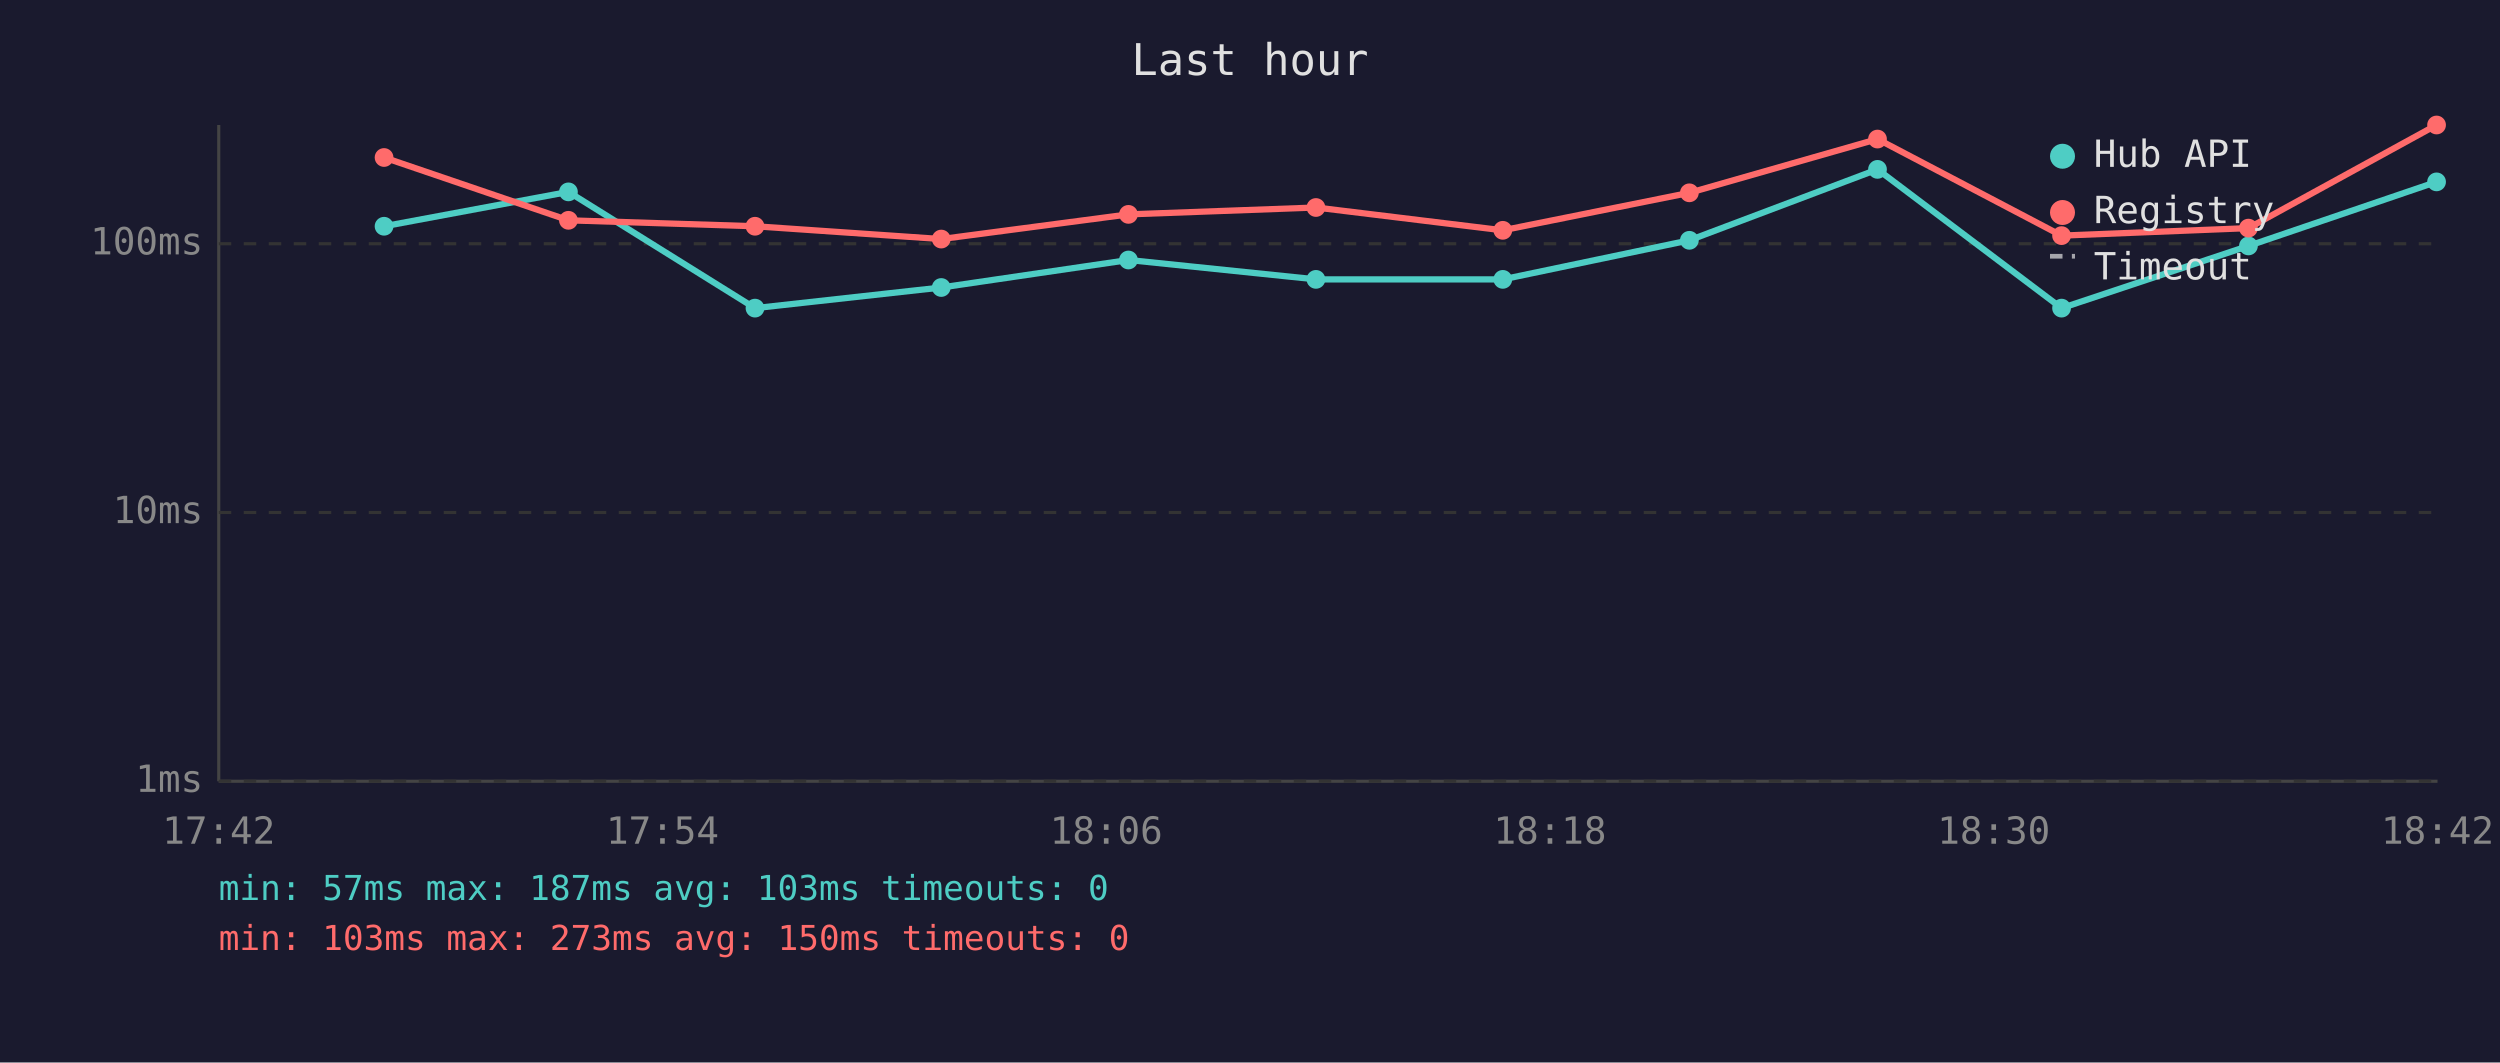
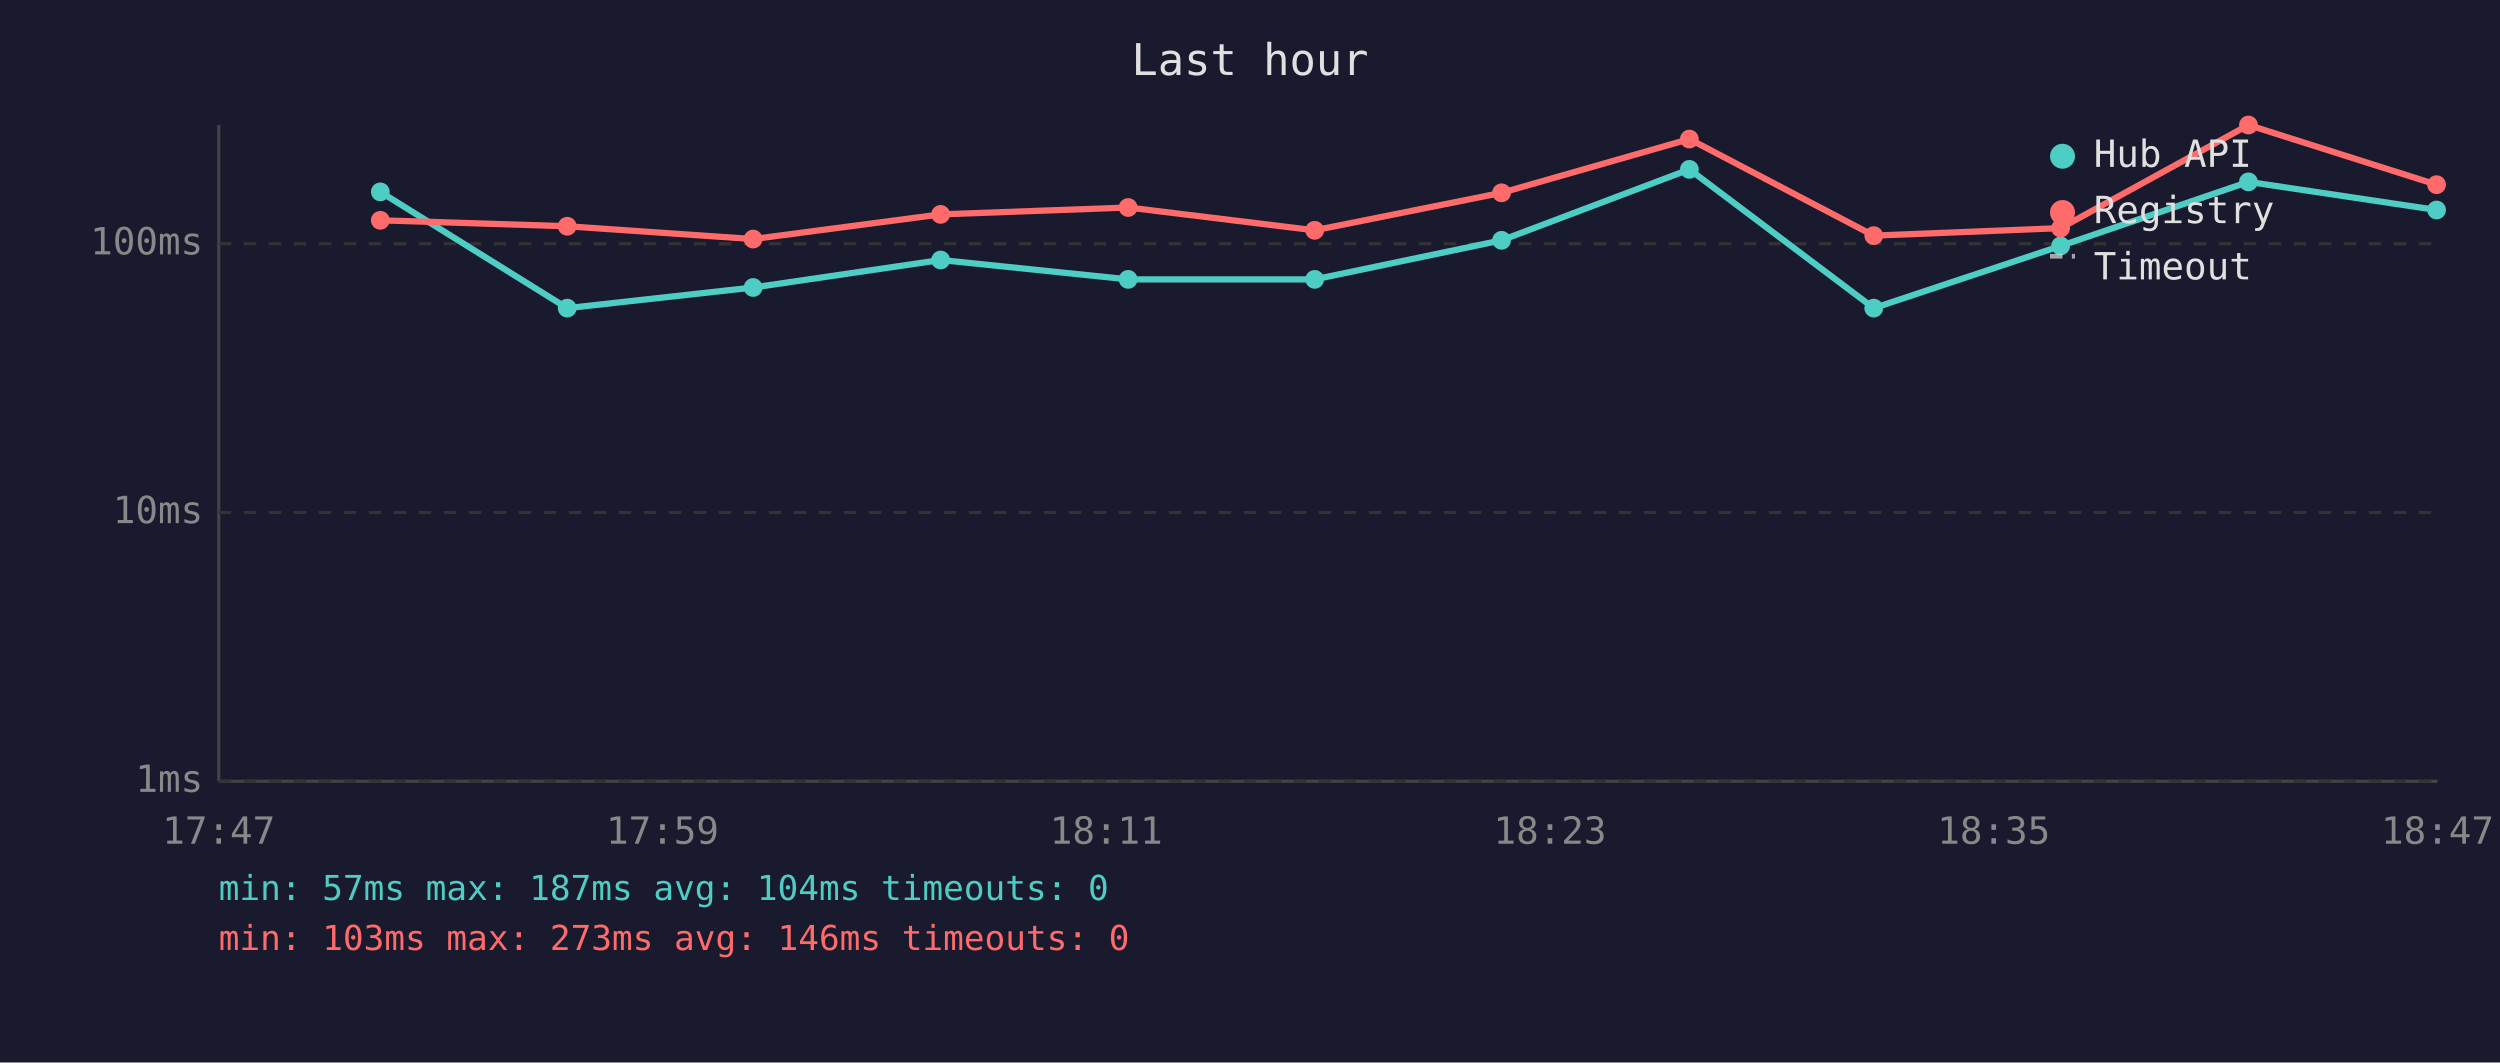
<svg xmlns="http://www.w3.org/2000/svg" viewBox="0 0 800 340" font-family="monospace" font-size="12">
  <rect width="800" height="340" fill="#1a1a2e" />
  <text x="400" y="24" fill="#e0e0e0" font-size="14" text-anchor="middle">Last hour</text>
  <line x1="70" y1="40" x2="70" y2="250" stroke="#444" stroke-width="1" />
  <line x1="70" y1="250" x2="780" y2="250" stroke="#444" stroke-width="1" />
  <line x1="70" y1="250" x2="780" y2="250" stroke="#333" stroke-width="1" stroke-dasharray="4" />
  <text x="65" y="250" fill="#888" text-anchor="end" dominant-baseline="middle">1ms</text>
  <line x1="70" y1="164" x2="780" y2="164" stroke="#333" stroke-width="1" stroke-dasharray="4" />
  <text x="65" y="164" fill="#888" text-anchor="end" dominant-baseline="middle">10ms</text>
  <line x1="70" y1="78" x2="780" y2="78" stroke="#333" stroke-width="1" stroke-dasharray="4" />
  <text x="65" y="78" fill="#888" text-anchor="end" dominant-baseline="middle">100ms</text>
-   <text x="70" y="270" fill="#888" text-anchor="middle">17:42</text>
-   <text x="212" y="270" fill="#888" text-anchor="middle">17:54</text>
-   <text x="354" y="270" fill="#888" text-anchor="middle">18:06</text>
-   <text x="496" y="270" fill="#888" text-anchor="middle">18:18</text>
-   <text x="638" y="270" fill="#888" text-anchor="middle">18:30</text>
-   <text x="780" y="270" fill="#888" text-anchor="middle">18:42</text>
-   <polyline points="122.9,72.4 181.9,61.4 241.6,98.6 301.2,92.0 361.1,83.2 421.1,89.4 480.9,89.4 540.6,76.9 600.8,54.2 659.7,98.6 719.5,78.7 779.7,58.2" fill="none" stroke="#4ecdc4" stroke-width="2" opacity="1" />
-   <circle cx="122.9" cy="72.4" r="3" fill="#4ecdc4" />
-   <circle cx="181.9" cy="61.4" r="3" fill="#4ecdc4" />
-   <circle cx="241.6" cy="98.6" r="3" fill="#4ecdc4" />
-   <circle cx="301.2" cy="92.0" r="3" fill="#4ecdc4" />
-   <circle cx="361.1" cy="83.2" r="3" fill="#4ecdc4" />
-   <circle cx="421.1" cy="89.4" r="3" fill="#4ecdc4" />
-   <circle cx="480.9" cy="89.4" r="3" fill="#4ecdc4" />
-   <circle cx="540.6" cy="76.9" r="3" fill="#4ecdc4" />
-   <circle cx="600.8" cy="54.2" r="3" fill="#4ecdc4" />
-   <circle cx="659.7" cy="98.6" r="3" fill="#4ecdc4" />
-   <circle cx="719.5" cy="78.7" r="3" fill="#4ecdc4" />
-   <circle cx="779.7" cy="58.2" r="3" fill="#4ecdc4" />
-   <polyline points="122.9,50.4 181.9,70.5 241.6,72.4 301.2,76.5 361.1,68.6 421.1,66.4 480.9,73.7 540.6,61.7 600.8,44.5 659.7,75.4 719.5,73.0 779.7,40.0" fill="none" stroke="#ff6b6b" stroke-width="2" opacity="1" />
-   <circle cx="122.9" cy="50.4" r="3" fill="#ff6b6b" />
-   <circle cx="181.9" cy="70.5" r="3" fill="#ff6b6b" />
-   <circle cx="241.6" cy="72.4" r="3" fill="#ff6b6b" />
-   <circle cx="301.2" cy="76.5" r="3" fill="#ff6b6b" />
-   <circle cx="361.1" cy="68.6" r="3" fill="#ff6b6b" />
-   <circle cx="421.1" cy="66.4" r="3" fill="#ff6b6b" />
-   <circle cx="480.9" cy="73.7" r="3" fill="#ff6b6b" />
-   <circle cx="540.6" cy="61.7" r="3" fill="#ff6b6b" />
-   <circle cx="600.8" cy="44.5" r="3" fill="#ff6b6b" />
-   <circle cx="659.7" cy="75.4" r="3" fill="#ff6b6b" />
-   <circle cx="719.5" cy="73.0" r="3" fill="#ff6b6b" />
-   <circle cx="779.7" cy="40.0" r="3" fill="#ff6b6b" />
+   <text x="70" y="270" fill="#888" text-anchor="middle">17:47</text>
+   <text x="212" y="270" fill="#888" text-anchor="middle">17:59</text>
+   <text x="354" y="270" fill="#888" text-anchor="middle">18:11</text>
+   <text x="496" y="270" fill="#888" text-anchor="middle">18:23</text>
+   <text x="638" y="270" fill="#888" text-anchor="middle">18:35</text>
+   <text x="780" y="270" fill="#888" text-anchor="middle">18:47</text>
+   <polyline points="121.7,61.4 181.5,98.6 241.0,92.0 301.0,83.2 361.0,89.4 420.7,89.4 480.5,76.9 540.6,54.2 599.6,98.6 659.4,78.7 719.5,58.2 779.7,67.2" fill="none" stroke="#4ecdc4" stroke-width="2" opacity="1" />
+   <circle cx="121.7" cy="61.4" r="3" fill="#4ecdc4" />
+   <circle cx="181.5" cy="98.6" r="3" fill="#4ecdc4" />
+   <circle cx="241.0" cy="92.0" r="3" fill="#4ecdc4" />
+   <circle cx="301.0" cy="83.2" r="3" fill="#4ecdc4" />
+   <circle cx="361.0" cy="89.4" r="3" fill="#4ecdc4" />
+   <circle cx="420.7" cy="89.4" r="3" fill="#4ecdc4" />
+   <circle cx="480.5" cy="76.9" r="3" fill="#4ecdc4" />
+   <circle cx="540.6" cy="54.2" r="3" fill="#4ecdc4" />
+   <circle cx="599.6" cy="98.6" r="3" fill="#4ecdc4" />
+   <circle cx="659.4" cy="78.7" r="3" fill="#4ecdc4" />
+   <circle cx="719.5" cy="58.2" r="3" fill="#4ecdc4" />
+   <circle cx="779.7" cy="67.2" r="3" fill="#4ecdc4" />
+   <polyline points="121.7,70.5 181.5,72.4 241.0,76.5 301.0,68.6 361.0,66.4 420.7,73.7 480.5,61.7 540.6,44.5 599.6,75.4 659.4,73.0 719.5,40.0 779.7,59.1" fill="none" stroke="#ff6b6b" stroke-width="2" opacity="1" />
+   <circle cx="121.7" cy="70.5" r="3" fill="#ff6b6b" />
+   <circle cx="181.5" cy="72.4" r="3" fill="#ff6b6b" />
+   <circle cx="241.0" cy="76.5" r="3" fill="#ff6b6b" />
+   <circle cx="301.0" cy="68.6" r="3" fill="#ff6b6b" />
+   <circle cx="361.0" cy="66.4" r="3" fill="#ff6b6b" />
+   <circle cx="420.7" cy="73.7" r="3" fill="#ff6b6b" />
+   <circle cx="480.5" cy="61.7" r="3" fill="#ff6b6b" />
+   <circle cx="540.6" cy="44.5" r="3" fill="#ff6b6b" />
+   <circle cx="599.6" cy="75.4" r="3" fill="#ff6b6b" />
+   <circle cx="659.4" cy="73.0" r="3" fill="#ff6b6b" />
+   <circle cx="719.5" cy="40.0" r="3" fill="#ff6b6b" />
+   <circle cx="779.7" cy="59.1" r="3" fill="#ff6b6b" />
  <circle cx="660" cy="50" r="4" fill="#4ecdc4" />
  <text x="670" y="50" fill="#e0e0e0" dominant-baseline="middle">Hub API</text>
  <circle cx="660" cy="68" r="4" fill="#ff6b6b" />
  <text x="670" y="68" fill="#e0e0e0" dominant-baseline="middle">Registry</text>
  <line x1="656" y1="82" x2="664" y2="82" stroke="#e0e0e0" stroke-width="1.5" stroke-dasharray="4,3" opacity="0.7" />
  <text x="670" y="86" fill="#e0e0e0" dominant-baseline="middle">Timeout</text>
-   <text x="70" y="288" fill="#4ecdc4" font-size="11">min: 57ms  max: 187ms  avg: 103ms  timeouts: 0</text>
-   <text x="70" y="304" fill="#ff6b6b" font-size="11">min: 103ms  max: 273ms  avg: 150ms  timeouts: 0</text>
+   <text x="70" y="288" fill="#4ecdc4" font-size="11">min: 57ms  max: 187ms  avg: 104ms  timeouts: 0</text>
+   <text x="70" y="304" fill="#ff6b6b" font-size="11">min: 103ms  max: 273ms  avg: 146ms  timeouts: 0</text>
</svg>
